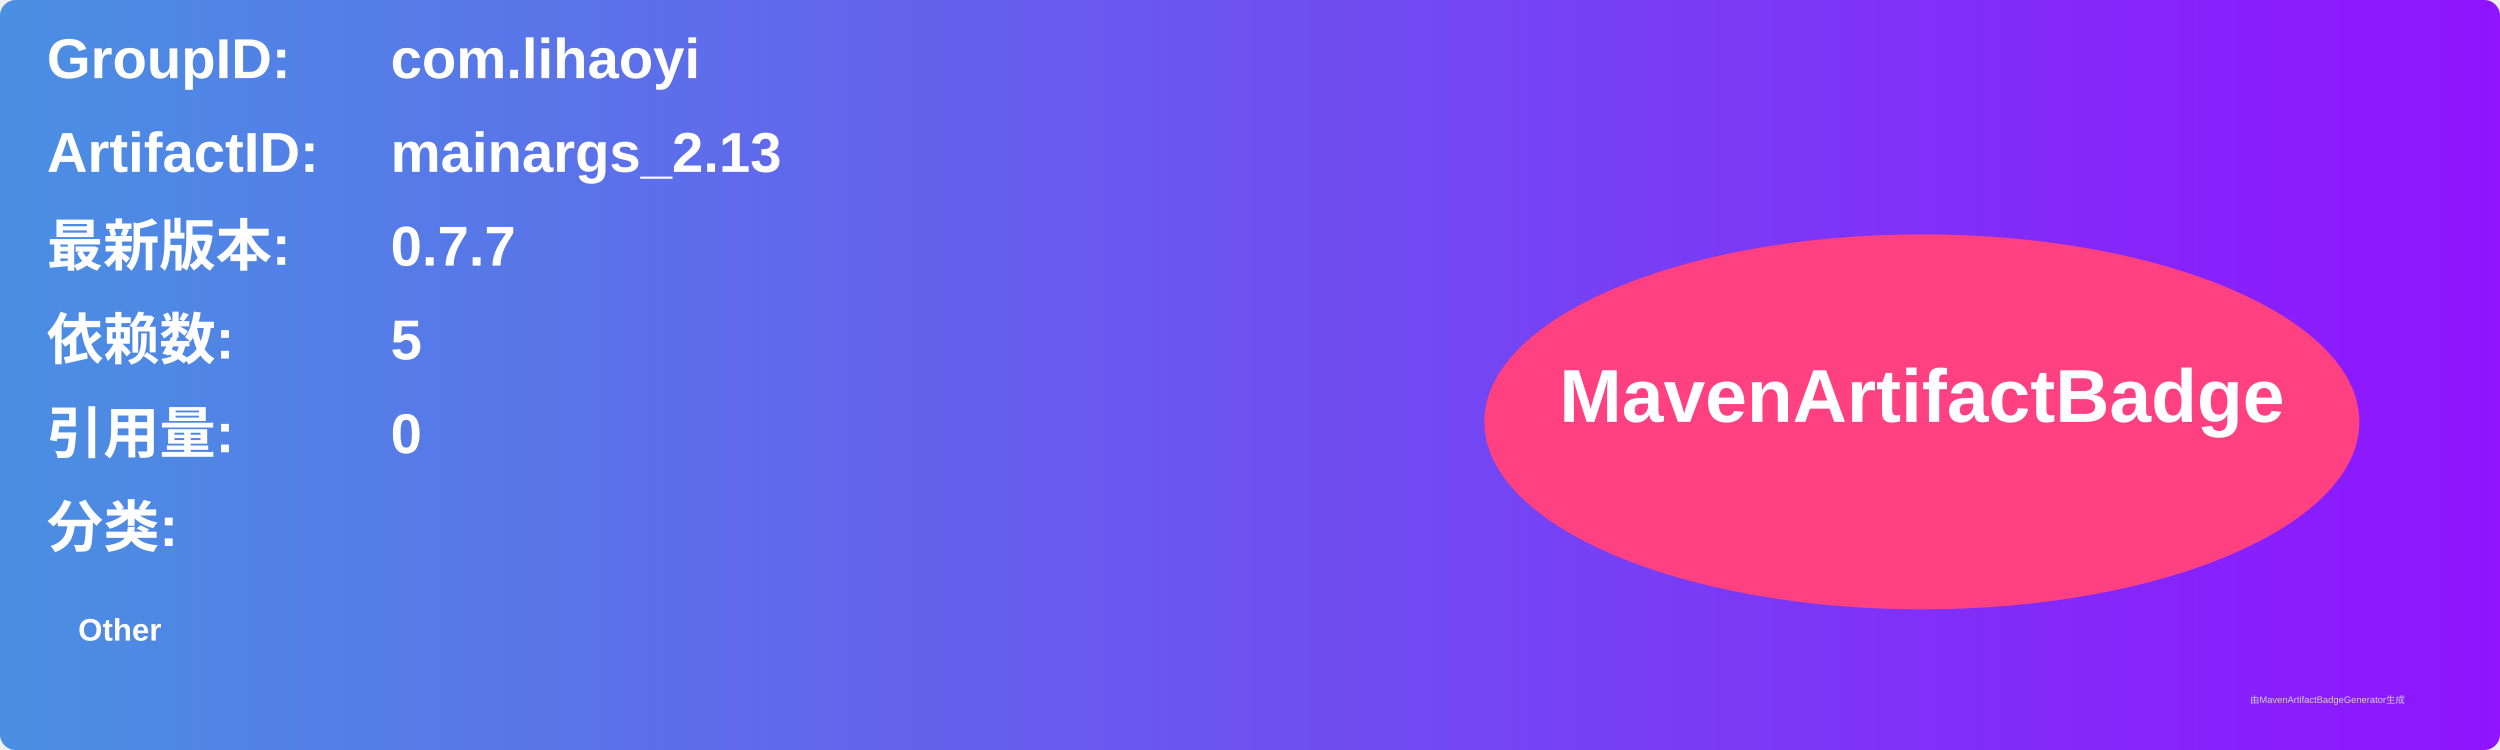
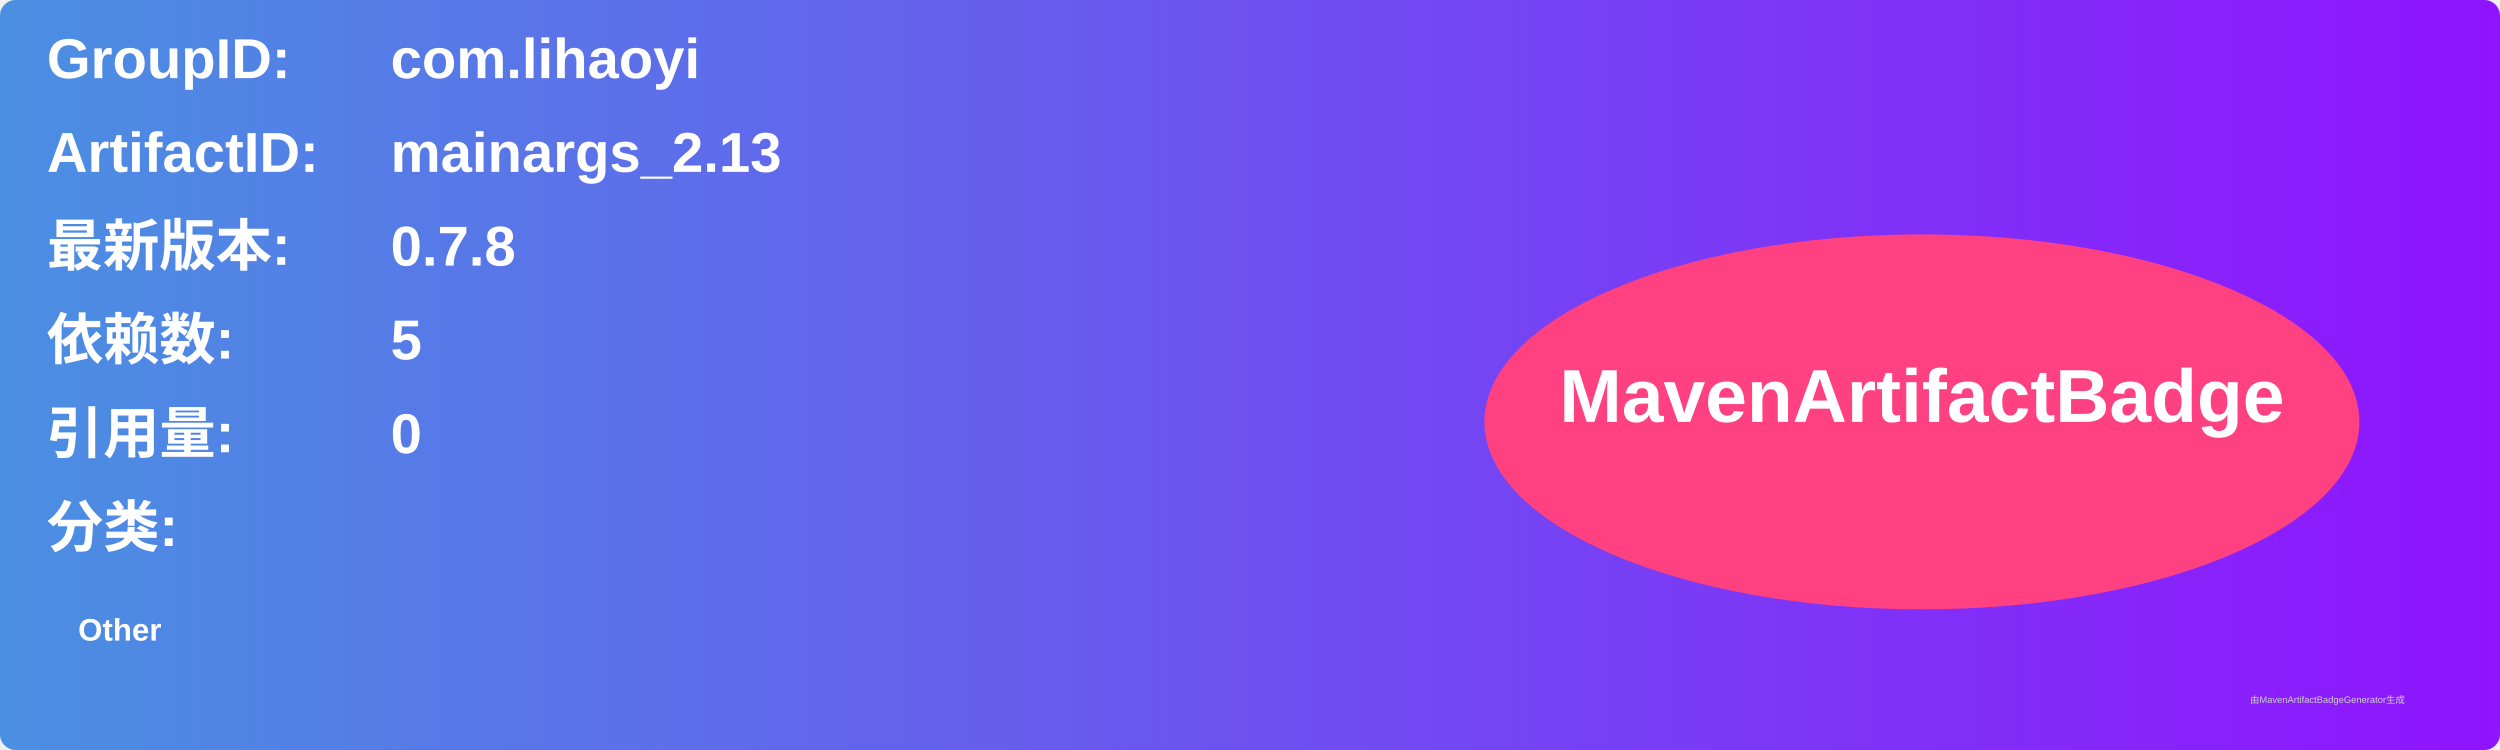
<svg xmlns="http://www.w3.org/2000/svg" width="800" height="240" viewBox="0 0 800 240">
  <linearGradient id="grad" x1="0%" y1="0%" x2="100%" y2="0%">
    <stop offset="0%" stop-color="#4a90e2" />
    <stop offset="100%" stop-color="#9013fe" />
  </linearGradient>
  <rect width="100%" height="100%" rx="5" ry="5" fill="url(#grad)" />
  <g transform="translate(15, 15)">
    <text x="0" y="10" font-family="Arial" font-size="18" fill="white" font-weight="bold" width="260">GroupID:</text>
    <text x="110" y="10" font-family="Arial" font-size="18" fill="white" font-weight="bold" width="460">com.lihaoyi</text>
    <text x="0" y="40" font-family="Arial" font-size="18" fill="white" font-weight="bold" width="260">ArtifactID:</text>
    <text x="110" y="40" font-family="Arial" font-size="18" fill="white" font-weight="bold" width="460">mainargs_2.13</text>
    <text x="0" y="70" font-family="Arial" font-size="18" fill="white" font-weight="bold">最新版本:</text>
    <text x="110" y="70" font-family="Arial" font-size="18" fill="white" font-weight="bold">
-       <tspan font-weight="bold">0.7.7</tspan>
+       <tspan font-weight="bold">0.7.8</tspan>
    </text>
    <text x="0" y="100" font-family="Arial" font-size="18" fill="white" font-weight="bold">依赖数: </text>
    <text x="110" y="100" font-family="Arial" font-size="18" fill="white">
      <tspan font-weight="bold">5</tspan>
    </text>
    <text x="0" y="130" font-family="Arial" font-size="18" fill="white" font-weight="bold">引用量: </text>
    <text x="110" y="130" font-family="Arial" font-size="18" fill="white">
      <tspan font-weight="bold">0</tspan>
    </text>
    <text x="0" y="160" font-family="Arial" font-size="18" fill="white" font-weight="bold">分类:</text>
    <text x="10" y="190" font-family="Arial" font-size="10" fill="white">
      <tspan font-weight="bold">Other</tspan>
    </text>
    <ellipse cx="600" cy="120" rx="140" ry="60" fill="#ff4081" />
    <text x="600" y="120" text-anchor="middle" font-family="Arial" font-size="24" fill="white" font-weight="bold">MavenArtifactBadge</text>
  </g>
  <text x="720" y="225" font-family="Arial" font-size="3" fill="#d0d0d0">由MavenArtifactBadgeGenerator生成</text>
</svg>
